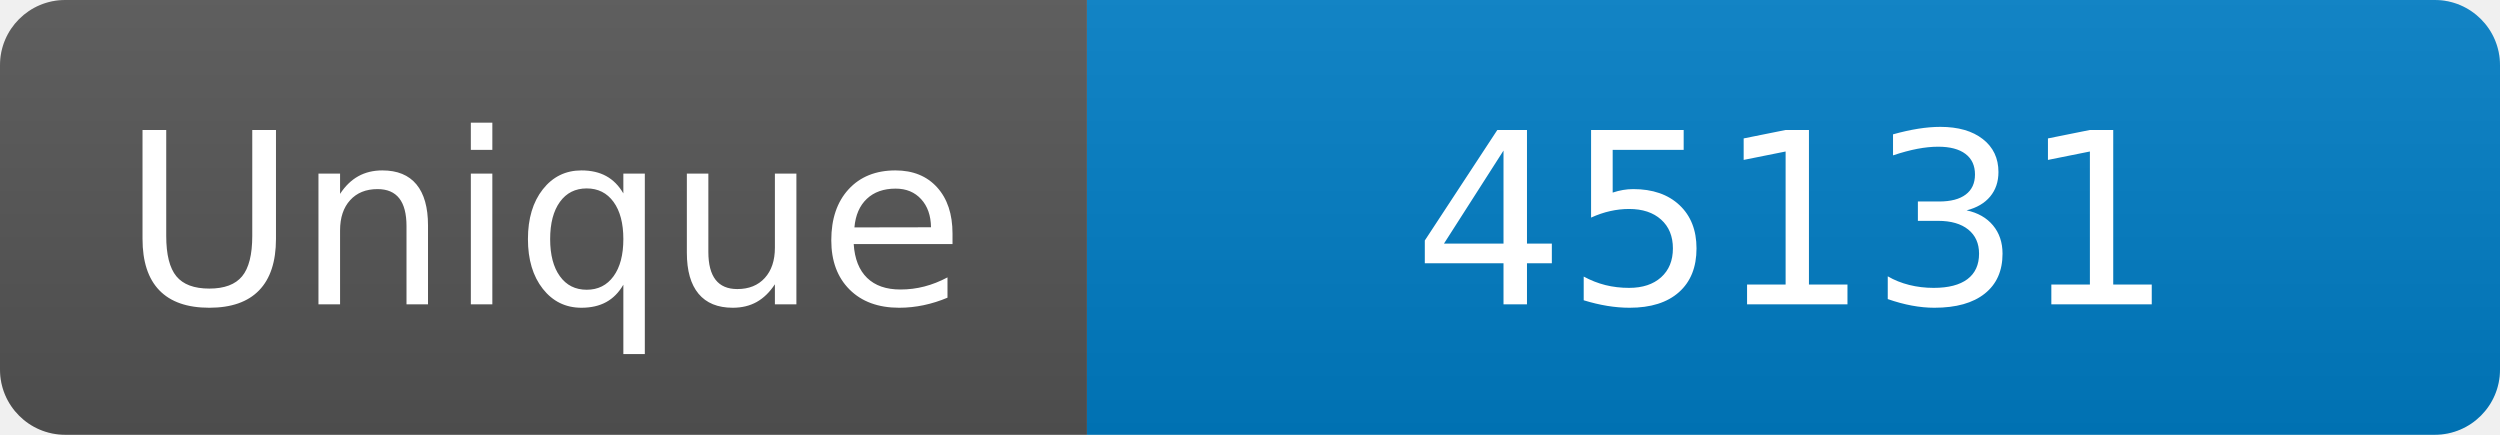
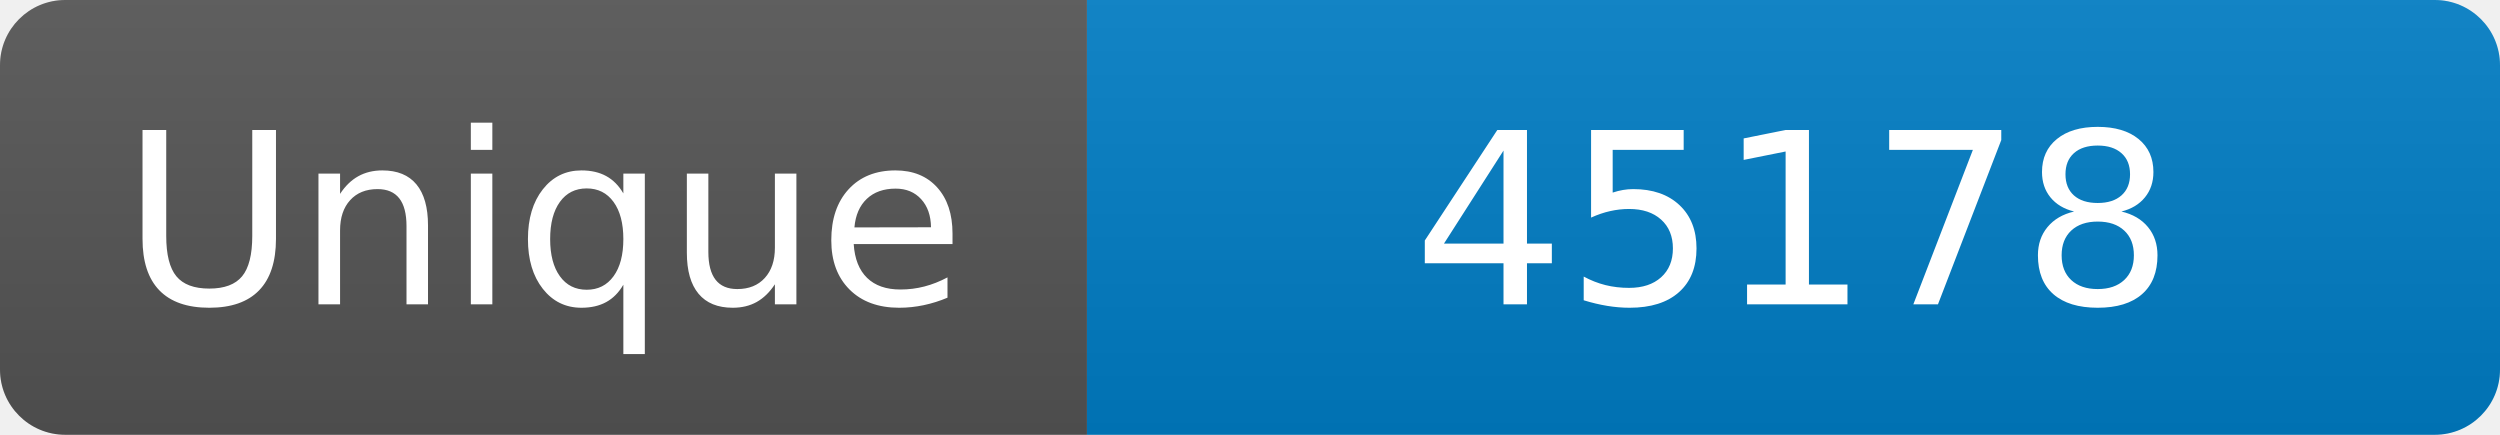
<svg xmlns="http://www.w3.org/2000/svg" width="115" height="20" role="img" aria-label="Maintained?: yes">
  <linearGradient id="s" x2="0" y2="100%">
    <stop offset="0" stop-color="#bbb" stop-opacity=".1" />
    <stop offset="1" stop-opacity=".1" />
  </linearGradient>
  <clipPath id="r">
    <rect width="115" height="20" rx="3" fill="#fff" />
  </clipPath>
  <g clip-path="url(#r)">
    <rect width="50" height="20" fill="#555" />
    <rect x="50" width="160" height="20" fill="#007ec6" />
    <rect width="115" height="20" fill="url(#s)" />
  </g>
  <g fill="#fff" text-anchor="middle" font-family="Verdana,Geneva,DejaVu Sans,sans-serif" font-size="110">
    <text x="250" y="140" transform="scale(.1)" fill="#fff">Unique</text>
-     <text x="825" y="140" transform="scale(.1)" fill="#fff">45131</text>
+     <text x="825" y="140" transform="scale(.1)" fill="#fff">45178</text>
  </g>
</svg>
